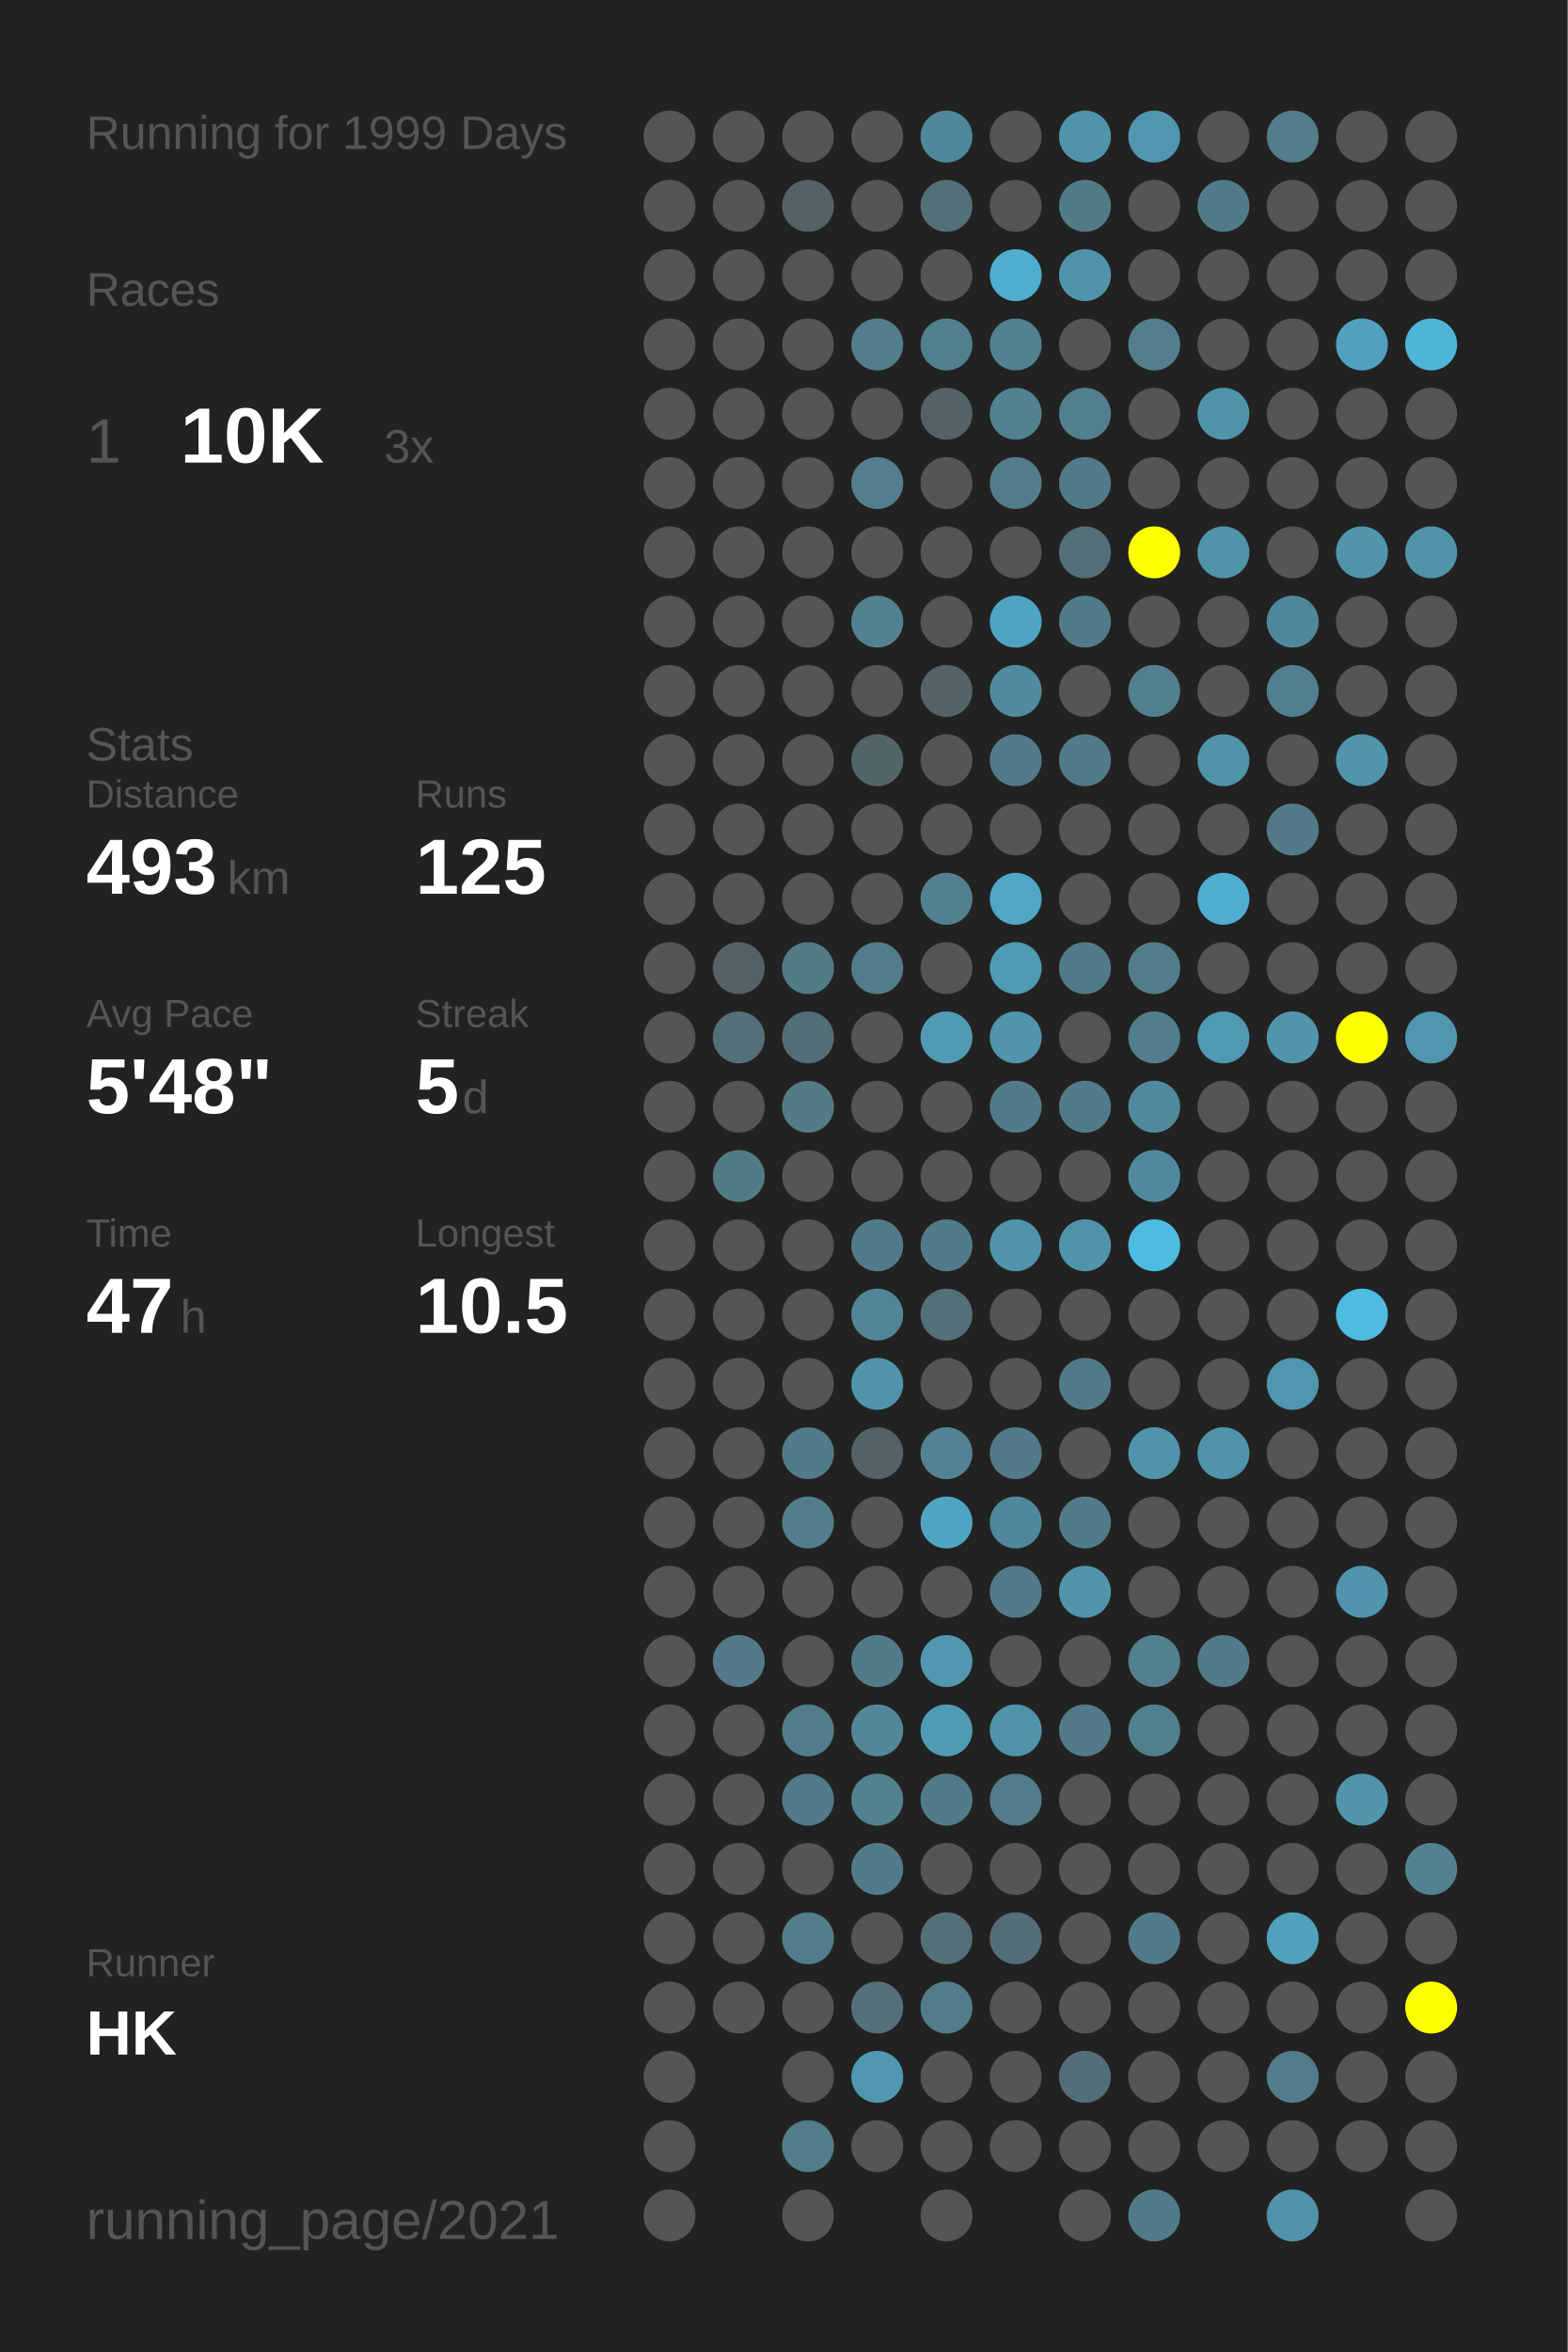
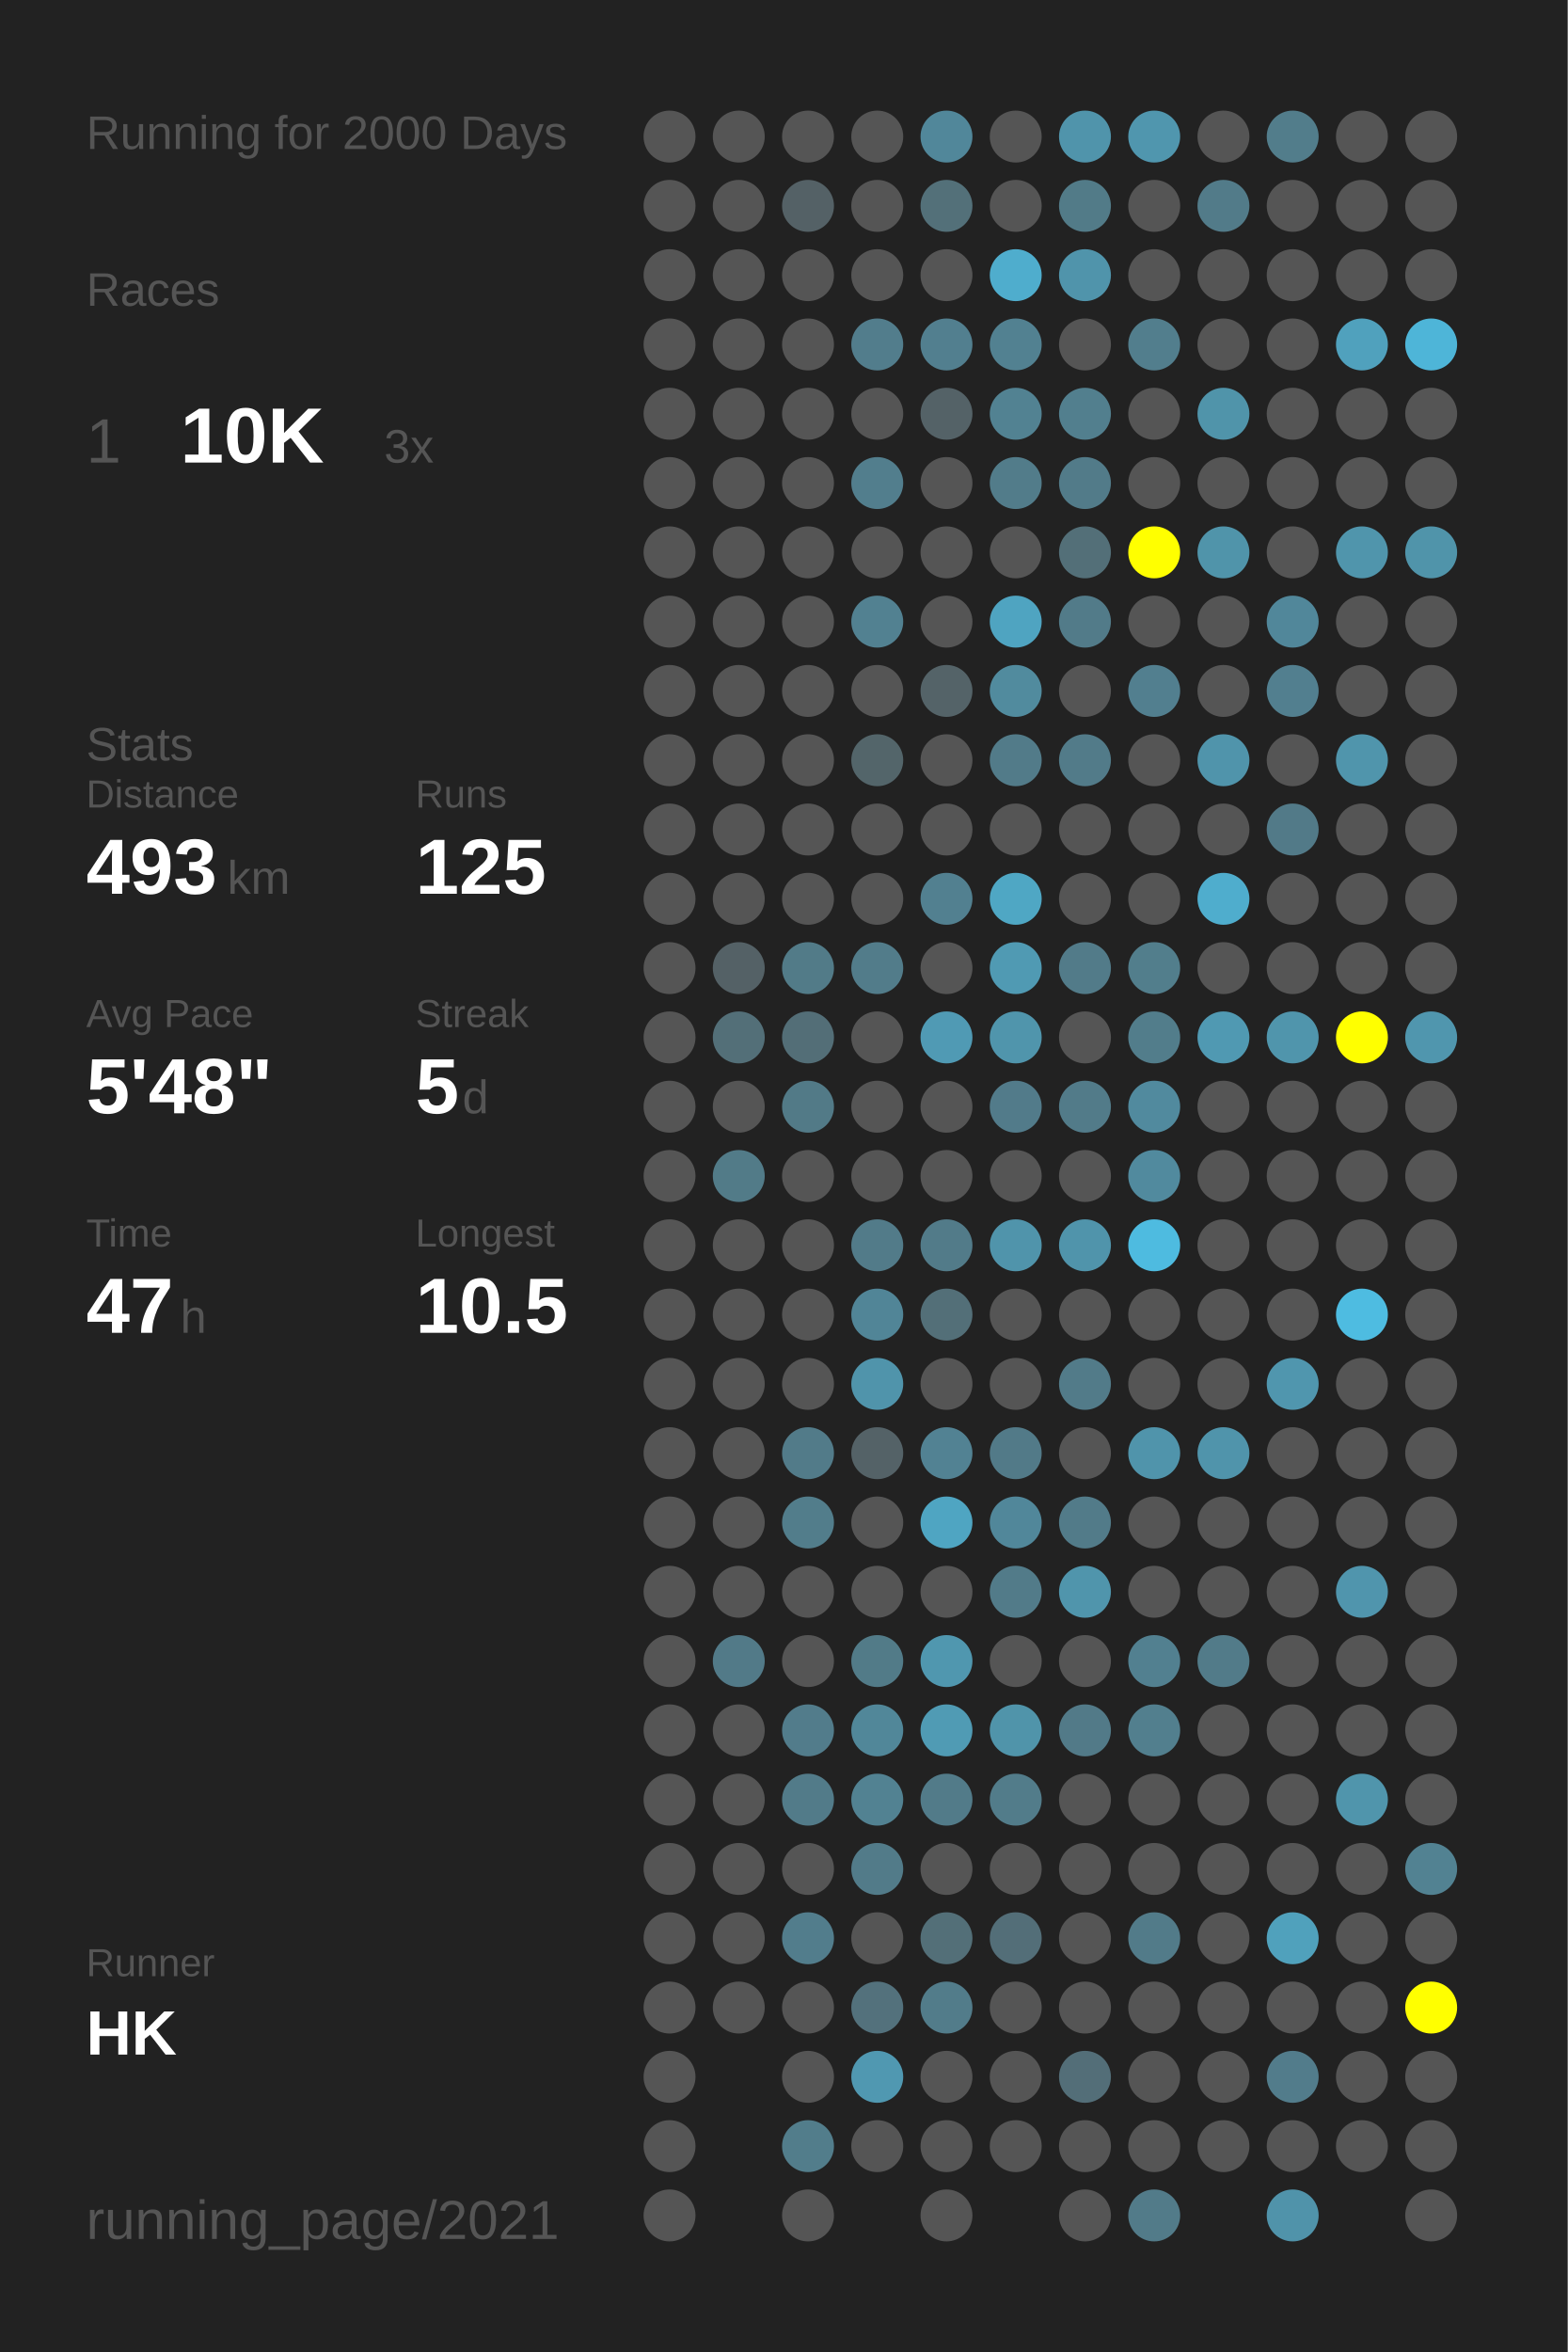
<svg xmlns="http://www.w3.org/2000/svg" baseProfile="full" height="300mm" version="1.1" viewBox="0,0,200,300" width="200mm">
  <defs />
  <rect fill="#222222" height="300" width="200" x="0" y="0" />
-   <text fill="#555555" style="font-size:6px; font-family:Arial;" x="11" y="19">Running for 1999 Days</text>
+   <text fill="#555555" style="font-size:6px; font-family:Arial;" x="11" y="19">Running for 2000 Days</text>
  <text fill="#555555" style="font-size:6px; font-family:Arial;" x="11" y="39">Races</text>
  <text fill="#555555" style="font-size:8px; font-family:Arial;" x="11" y="59">1</text>
  <text fill="#FFFFFF" style="font-size:10px; font-family:Arial; font-weight:bold;" x="23" y="59">10K</text>
  <text fill="#555555" style="font-size:6px; font-family:Arial;" x="49" y="59">3x</text>
  <text fill="#555555" style="font-size:6px; font-family:Arial;" x="11" y="97">Stats</text>
  <text fill="#555555" style="font-size:5px; font-family:Arial;" x="11" y="103">Distance</text>
  <text fill="#FFFFFF" style="font-size:10px; font-family:Arial; font-weight:bold;" x="11" y="114">493</text>
  <text fill="#555555" style="font-size:6px; font-family:Arial;" x="29" y="114">km</text>
  <text fill="#555555" style="font-size:5px; font-family:Arial;" x="53" y="103">Runs</text>
  <text fill="#FFFFFF" style="font-size:10px; font-family:Arial; font-weight:bold;" x="53" y="114">125</text>
  <text fill="#555555" style="font-size:5px; font-family:Arial;" x="11" y="131">Avg Pace</text>
  <text fill="#FFFFFF" style="font-size:10px; font-family:Arial; font-weight:bold;" x="11" y="142">5'48"</text>
  <text fill="#555555" style="font-size:5px; font-family:Arial;" x="53" y="131">Streak</text>
  <text fill="#FFFFFF" style="font-size:10px; font-family:Arial; font-weight:bold;" x="53" y="142">5</text>
  <text fill="#555555" style="font-size:6px; font-family:Arial;" x="59" y="142">d</text>
  <text fill="#555555" style="font-size:5px; font-family:Arial;" x="11" y="159">Time</text>
  <text fill="#FFFFFF" style="font-size:10px; font-family:Arial; font-weight:bold;" x="11" y="170">47</text>
  <text fill="#555555" style="font-size:6px; font-family:Arial;" x="23" y="170">h</text>
  <text fill="#555555" style="font-size:5px; font-family:Arial;" x="53" y="159">Longest</text>
  <text fill="#FFFFFF" style="font-size:10px; font-family:Arial; font-weight:bold;" x="53" y="170">10.5</text>
  <text fill="#555555" style="font-size:5px; font-family:Arial;" x="11" y="252.065">Runner</text>
  <text fill="#FFFFFF" style="font-size:8px; font-family:Arial; font-weight:bold;" x="11" y="262.065">HK</text>
  <text fill="#555555" style="font-size:7px; font-family:Arial;" x="11" y="285.581">running_page/2021</text>
  <circle cx="85.417" cy="17.419" fill="#555555" r="3.312" />
  <circle cx="85.417" cy="26.258" fill="#555555" r="3.312" />
  <circle cx="85.417" cy="35.097" fill="#555555" r="3.312" />
  <circle cx="85.417" cy="43.935" fill="#555555" r="3.312" />
  <circle cx="85.417" cy="52.774" fill="#555555" r="3.312" />
  <circle cx="85.417" cy="61.613" fill="#555555" r="3.312" />
  <circle cx="85.417" cy="70.452" fill="#555555" r="3.312" />
  <circle cx="85.417" cy="79.29" fill="#555555" r="3.312" />
  <circle cx="85.417" cy="88.129" fill="#555555" r="3.312" />
  <circle cx="85.417" cy="96.968" fill="#555555" r="3.312" />
  <circle cx="85.417" cy="105.806" fill="#555555" r="3.312" />
  <circle cx="85.417" cy="114.645" fill="#555555" r="3.312" />
  <circle cx="85.417" cy="123.484" fill="#555555" r="3.312" />
  <circle cx="85.417" cy="132.323" fill="#555555" r="3.312" />
  <circle cx="85.417" cy="141.161" fill="#555555" r="3.312" />
  <circle cx="85.417" cy="150" fill="#555555" r="3.312" />
  <circle cx="85.417" cy="158.839" fill="#555555" r="3.312" />
  <circle cx="85.417" cy="167.677" fill="#555555" r="3.312" />
  <circle cx="85.417" cy="176.516" fill="#555555" r="3.312" />
  <circle cx="85.417" cy="185.355" fill="#555555" r="3.312" />
  <circle cx="85.417" cy="194.194" fill="#555555" r="3.312" />
  <circle cx="85.417" cy="203.032" fill="#555555" r="3.312" />
  <circle cx="85.417" cy="211.871" fill="#555555" r="3.312" />
  <circle cx="85.417" cy="220.71" fill="#555555" r="3.312" />
  <circle cx="85.417" cy="229.548" fill="#555555" r="3.312" />
  <circle cx="85.417" cy="238.387" fill="#555555" r="3.312" />
  <circle cx="85.417" cy="247.226" fill="#555555" r="3.312" />
  <circle cx="85.417" cy="256.065" fill="#555555" r="3.312" />
  <circle cx="85.417" cy="264.903" fill="#555555" r="3.312" />
  <circle cx="85.417" cy="273.742" fill="#555555" r="3.312" />
  <circle cx="85.417" cy="282.581" fill="#555555" r="3.312" />
  <circle cx="94.25" cy="17.419" fill="#555555" r="3.312" />
  <circle cx="94.25" cy="26.258" fill="#555555" r="3.312" />
  <circle cx="94.25" cy="35.097" fill="#555555" r="3.312" />
  <circle cx="94.25" cy="43.935" fill="#555555" r="3.312" />
  <circle cx="94.25" cy="52.774" fill="#555555" r="3.312" />
  <circle cx="94.25" cy="61.613" fill="#555555" r="3.312" />
  <circle cx="94.25" cy="70.452" fill="#555555" r="3.312" />
  <circle cx="94.25" cy="79.29" fill="#555555" r="3.312" />
  <circle cx="94.25" cy="88.129" fill="#555555" r="3.312" />
  <circle cx="94.25" cy="96.968" fill="#555555" r="3.312" />
  <circle cx="94.25" cy="105.806" fill="#555555" r="3.312" />
  <circle cx="94.25" cy="114.645" fill="#555555" r="3.312" />
  <circle cx="94.25" cy="123.484" fill="#546166" r="3.312" />
  <circle cx="94.25" cy="132.323" fill="#536f78" r="3.312" />
  <circle cx="94.25" cy="141.161" fill="#555555" r="3.312" />
  <circle cx="94.25" cy="150" fill="#527b88" r="3.312" />
  <circle cx="94.25" cy="158.839" fill="#555555" r="3.312" />
  <circle cx="94.25" cy="167.677" fill="#555555" r="3.312" />
  <circle cx="94.25" cy="176.516" fill="#555555" r="3.312" />
  <circle cx="94.25" cy="185.355" fill="#555555" r="3.312" />
  <circle cx="94.25" cy="194.194" fill="#555555" r="3.312" />
  <circle cx="94.25" cy="203.032" fill="#555555" r="3.312" />
  <circle cx="94.25" cy="211.871" fill="#527a88" r="3.312" />
  <circle cx="94.25" cy="220.71" fill="#555555" r="3.312" />
  <circle cx="94.25" cy="229.548" fill="#555555" r="3.312" />
  <circle cx="94.25" cy="238.387" fill="#555555" r="3.312" />
  <circle cx="94.25" cy="247.226" fill="#555555" r="3.312" />
  <circle cx="94.25" cy="256.065" fill="#555555" r="3.312" />
  <circle cx="103.083" cy="17.419" fill="#555555" r="3.312" />
  <circle cx="103.083" cy="26.258" fill="#546166" r="3.312" />
  <circle cx="103.083" cy="35.097" fill="#555555" r="3.312" />
  <circle cx="103.083" cy="43.935" fill="#555555" r="3.312" />
  <circle cx="103.083" cy="52.774" fill="#555555" r="3.312" />
  <circle cx="103.083" cy="61.613" fill="#555555" r="3.312" />
  <circle cx="103.083" cy="70.452" fill="#555555" r="3.312" />
  <circle cx="103.083" cy="79.29" fill="#555555" r="3.312" />
  <circle cx="103.083" cy="88.129" fill="#555555" r="3.312" />
  <circle cx="103.083" cy="96.968" fill="#555555" r="3.312" />
  <circle cx="103.083" cy="105.806" fill="#555555" r="3.312" />
  <circle cx="103.083" cy="114.645" fill="#555555" r="3.312" />
  <circle cx="103.083" cy="123.484" fill="#527b88" r="3.312" />
  <circle cx="103.083" cy="132.323" fill="#536e77" r="3.312" />
  <circle cx="103.083" cy="141.161" fill="#527a87" r="3.312" />
  <circle cx="103.083" cy="150" fill="#555555" r="3.312" />
  <circle cx="103.083" cy="158.839" fill="#555555" r="3.312" />
  <circle cx="103.083" cy="167.677" fill="#555555" r="3.312" />
  <circle cx="103.083" cy="176.516" fill="#555555" r="3.312" />
  <circle cx="103.083" cy="185.355" fill="#527b89" r="3.312" />
  <circle cx="103.083" cy="194.194" fill="#527d8b" r="3.312" />
  <circle cx="103.083" cy="203.032" fill="#555555" r="3.312" />
  <circle cx="103.083" cy="211.871" fill="#555555" r="3.312" />
  <circle cx="103.083" cy="220.71" fill="#527c8b" r="3.312" />
  <circle cx="103.083" cy="229.548" fill="#527b89" r="3.312" />
  <circle cx="103.083" cy="238.387" fill="#555555" r="3.312" />
  <circle cx="103.083" cy="247.226" fill="#527d8c" r="3.312" />
  <circle cx="103.083" cy="256.065" fill="#555555" r="3.312" />
  <circle cx="103.083" cy="264.903" fill="#555555" r="3.312" />
  <circle cx="103.083" cy="273.742" fill="#527d8b" r="3.312" />
  <circle cx="103.083" cy="282.581" fill="#555555" r="3.312" />
  <circle cx="111.917" cy="17.419" fill="#555555" r="3.312" />
  <circle cx="111.917" cy="26.258" fill="#555555" r="3.312" />
  <circle cx="111.917" cy="35.097" fill="#555555" r="3.312" />
  <circle cx="111.917" cy="43.935" fill="#527d8c" r="3.312" />
  <circle cx="111.917" cy="52.774" fill="#555555" r="3.312" />
  <circle cx="111.917" cy="61.613" fill="#527e8d" r="3.312" />
  <circle cx="111.917" cy="70.452" fill="#555555" r="3.312" />
  <circle cx="111.917" cy="79.29" fill="#528191" r="3.312" />
  <circle cx="111.917" cy="88.129" fill="#555555" r="3.312" />
  <circle cx="111.917" cy="96.968" fill="#53656a" r="3.312" />
  <circle cx="111.917" cy="105.806" fill="#555555" r="3.312" />
  <circle cx="111.917" cy="114.645" fill="#555555" r="3.312" />
  <circle cx="111.917" cy="123.484" fill="#527c8a" r="3.312" />
  <circle cx="111.917" cy="132.323" fill="#555555" r="3.312" />
  <circle cx="111.917" cy="141.161" fill="#555555" r="3.312" />
  <circle cx="111.917" cy="150" fill="#555555" r="3.312" />
  <circle cx="111.917" cy="158.839" fill="#527b89" r="3.312" />
  <circle cx="111.917" cy="167.677" fill="#518597" r="3.312" />
  <circle cx="111.917" cy="176.516" fill="#5094ab" r="3.312" />
  <circle cx="111.917" cy="185.355" fill="#546267" r="3.312" />
  <circle cx="111.917" cy="194.194" fill="#555555" r="3.312" />
  <circle cx="111.917" cy="203.032" fill="#555555" r="3.312" />
  <circle cx="111.917" cy="211.871" fill="#527b88" r="3.312" />
  <circle cx="111.917" cy="220.71" fill="#518799" r="3.312" />
  <circle cx="111.917" cy="229.548" fill="#528292" r="3.312" />
  <circle cx="111.917" cy="238.387" fill="#527b89" r="3.312" />
  <circle cx="111.917" cy="247.226" fill="#555555" r="3.312" />
  <circle cx="111.917" cy="256.065" fill="#53717c" r="3.312" />
  <circle cx="111.917" cy="264.903" fill="#5098b1" r="3.312" />
  <circle cx="111.917" cy="273.742" fill="#555555" r="3.312" />
  <circle cx="120.75" cy="17.419" fill="#51879a" r="3.312" />
  <circle cx="120.75" cy="26.258" fill="#537079" r="3.312" />
  <circle cx="120.75" cy="35.097" fill="#555555" r="3.312" />
  <circle cx="120.75" cy="43.935" fill="#527f8f" r="3.312" />
  <circle cx="120.75" cy="52.774" fill="#546267" r="3.312" />
  <circle cx="120.75" cy="61.613" fill="#555555" r="3.312" />
  <circle cx="120.75" cy="70.452" fill="#555555" r="3.312" />
  <circle cx="120.75" cy="79.29" fill="#555555" r="3.312" />
  <circle cx="120.75" cy="88.129" fill="#546368" r="3.312" />
  <circle cx="120.75" cy="96.968" fill="#555555" r="3.312" />
  <circle cx="120.75" cy="105.806" fill="#555555" r="3.312" />
  <circle cx="120.75" cy="114.645" fill="#528090" r="3.312" />
  <circle cx="120.75" cy="123.484" fill="#555555" r="3.312" />
  <circle cx="120.75" cy="132.323" fill="#509ab4" r="3.312" />
  <circle cx="120.75" cy="141.161" fill="#555555" r="3.312" />
  <circle cx="120.75" cy="150" fill="#555555" r="3.312" />
  <circle cx="120.75" cy="158.839" fill="#527b89" r="3.312" />
  <circle cx="120.75" cy="167.677" fill="#536f78" r="3.312" />
  <circle cx="120.75" cy="176.516" fill="#555555" r="3.312" />
  <circle cx="120.75" cy="185.355" fill="#528293" r="3.312" />
  <circle cx="120.75" cy="194.194" fill="#4fa5c2" r="3.312" />
  <circle cx="120.75" cy="203.032" fill="#555555" r="3.312" />
  <circle cx="120.75" cy="211.871" fill="#5097af" r="3.312" />
  <circle cx="120.75" cy="220.71" fill="#509bb4" r="3.312" />
  <circle cx="120.75" cy="229.548" fill="#527b89" r="3.312" />
  <circle cx="120.75" cy="238.387" fill="#555555" r="3.312" />
  <circle cx="120.75" cy="247.226" fill="#536f78" r="3.312" />
  <circle cx="120.75" cy="256.065" fill="#527c8a" r="3.312" />
  <circle cx="120.75" cy="264.903" fill="#555555" r="3.312" />
  <circle cx="120.75" cy="273.742" fill="#555555" r="3.312" />
  <circle cx="120.75" cy="282.581" fill="#555555" r="3.312" />
  <circle cx="129.583" cy="17.419" fill="#555555" r="3.312" />
  <circle cx="129.583" cy="26.258" fill="#555555" r="3.312" />
  <circle cx="129.583" cy="35.097" fill="#4fadcd" r="3.312" />
  <circle cx="129.583" cy="43.935" fill="#528191" r="3.312" />
  <circle cx="129.583" cy="52.774" fill="#528292" r="3.312" />
  <circle cx="129.583" cy="61.613" fill="#527c8a" r="3.312" />
  <circle cx="129.583" cy="70.452" fill="#555555" r="3.312" />
  <circle cx="129.583" cy="79.29" fill="#4fa4c1" r="3.312" />
  <circle cx="129.583" cy="88.129" fill="#518b9e" r="3.312" />
  <circle cx="129.583" cy="96.968" fill="#527b89" r="3.312" />
  <circle cx="129.583" cy="105.806" fill="#555555" r="3.312" />
  <circle cx="129.583" cy="114.645" fill="#4fa7c4" r="3.312" />
  <circle cx="129.583" cy="123.484" fill="#509ab3" r="3.312" />
  <circle cx="129.583" cy="132.323" fill="#5095ac" r="3.312" />
  <circle cx="129.583" cy="141.161" fill="#527b8a" r="3.312" />
  <circle cx="129.583" cy="150" fill="#555555" r="3.312" />
  <circle cx="129.583" cy="158.839" fill="#5094ab" r="3.312" />
  <circle cx="129.583" cy="167.677" fill="#555555" r="3.312" />
  <circle cx="129.583" cy="176.516" fill="#555555" r="3.312" />
  <circle cx="129.583" cy="185.355" fill="#527a88" r="3.312" />
  <circle cx="129.583" cy="194.194" fill="#51879a" r="3.312" />
  <circle cx="129.583" cy="203.032" fill="#527b89" r="3.312" />
  <circle cx="129.583" cy="211.871" fill="#555555" r="3.312" />
  <circle cx="129.583" cy="220.71" fill="#5094aa" r="3.312" />
  <circle cx="129.583" cy="229.548" fill="#527c8a" r="3.312" />
  <circle cx="129.583" cy="238.387" fill="#555555" r="3.312" />
  <circle cx="129.583" cy="247.226" fill="#536e78" r="3.312" />
  <circle cx="129.583" cy="256.065" fill="#555555" r="3.312" />
  <circle cx="129.583" cy="264.903" fill="#555555" r="3.312" />
  <circle cx="129.583" cy="273.742" fill="#555555" r="3.312" />
  <circle cx="138.417" cy="17.419" fill="#5094ab" r="3.312" />
  <circle cx="138.417" cy="26.258" fill="#527b88" r="3.312" />
  <circle cx="138.417" cy="35.097" fill="#5094ab" r="3.312" />
  <circle cx="138.417" cy="43.935" fill="#555555" r="3.312" />
  <circle cx="138.417" cy="52.774" fill="#527f8e" r="3.312" />
  <circle cx="138.417" cy="61.613" fill="#527b89" r="3.312" />
  <circle cx="138.417" cy="70.452" fill="#536f78" r="3.312" />
  <circle cx="138.417" cy="79.29" fill="#527b89" r="3.312" />
  <circle cx="138.417" cy="88.129" fill="#555555" r="3.312" />
  <circle cx="138.417" cy="96.968" fill="#527b89" r="3.312" />
  <circle cx="138.417" cy="105.806" fill="#555555" r="3.312" />
  <circle cx="138.417" cy="114.645" fill="#555555" r="3.312" />
  <circle cx="138.417" cy="123.484" fill="#527b89" r="3.312" />
  <circle cx="138.417" cy="132.323" fill="#555555" r="3.312" />
  <circle cx="138.417" cy="141.161" fill="#527b89" r="3.312" />
  <circle cx="138.417" cy="150" fill="#555555" r="3.312" />
  <circle cx="138.417" cy="158.839" fill="#5094ab" r="3.312" />
  <circle cx="138.417" cy="167.677" fill="#555555" r="3.312" />
  <circle cx="138.417" cy="176.516" fill="#527b89" r="3.312" />
  <circle cx="138.417" cy="185.355" fill="#555555" r="3.312" />
  <circle cx="138.417" cy="194.194" fill="#527b89" r="3.312" />
  <circle cx="138.417" cy="203.032" fill="#5095ac" r="3.312" />
  <circle cx="138.417" cy="211.871" fill="#555555" r="3.312" />
  <circle cx="138.417" cy="220.71" fill="#527a88" r="3.312" />
  <circle cx="138.417" cy="229.548" fill="#555555" r="3.312" />
  <circle cx="138.417" cy="238.387" fill="#555555" r="3.312" />
  <circle cx="138.417" cy="247.226" fill="#555555" r="3.312" />
  <circle cx="138.417" cy="256.065" fill="#555555" r="3.312" />
  <circle cx="138.417" cy="264.903" fill="#536e78" r="3.312" />
  <circle cx="138.417" cy="273.742" fill="#555555" r="3.312" />
  <circle cx="138.417" cy="282.581" fill="#555555" r="3.312" />
  <circle cx="147.25" cy="17.419" fill="#5096ae" r="3.312" />
  <circle cx="147.25" cy="26.258" fill="#555555" r="3.312" />
  <circle cx="147.25" cy="35.097" fill="#555555" r="3.312" />
  <circle cx="147.25" cy="43.935" fill="#527e8d" r="3.312" />
  <circle cx="147.25" cy="52.774" fill="#555555" r="3.312" />
  <circle cx="147.25" cy="61.613" fill="#555555" r="3.312" />
  <circle cx="147.25" cy="70.452" fill="#FFFF00" r="3.312" />
  <circle cx="147.25" cy="79.29" fill="#555555" r="3.312" />
  <circle cx="147.25" cy="88.129" fill="#527f8f" r="3.312" />
  <circle cx="147.25" cy="96.968" fill="#555555" r="3.312" />
  <circle cx="147.25" cy="105.806" fill="#555555" r="3.312" />
  <circle cx="147.25" cy="114.645" fill="#555555" r="3.312" />
  <circle cx="147.25" cy="123.484" fill="#527e8c" r="3.312" />
  <circle cx="147.25" cy="132.323" fill="#527d8b" r="3.312" />
  <circle cx="147.25" cy="141.161" fill="#518a9e" r="3.312" />
  <circle cx="147.25" cy="150" fill="#518a9e" r="3.312" />
  <circle cx="147.25" cy="158.839" fill="#4ebbe0" r="3.312" />
  <circle cx="147.25" cy="167.677" fill="#555555" r="3.312" />
  <circle cx="147.25" cy="176.516" fill="#555555" r="3.312" />
  <circle cx="147.25" cy="185.355" fill="#5094ab" r="3.312" />
  <circle cx="147.25" cy="194.194" fill="#555555" r="3.312" />
  <circle cx="147.25" cy="203.032" fill="#555555" r="3.312" />
  <circle cx="147.25" cy="211.871" fill="#528090" r="3.312" />
  <circle cx="147.25" cy="220.71" fill="#527f8e" r="3.312" />
  <circle cx="147.25" cy="229.548" fill="#555555" r="3.312" />
  <circle cx="147.25" cy="238.387" fill="#555555" r="3.312" />
  <circle cx="147.25" cy="247.226" fill="#527b89" r="3.312" />
  <circle cx="147.25" cy="256.065" fill="#555555" r="3.312" />
  <circle cx="147.25" cy="264.903" fill="#555555" r="3.312" />
  <circle cx="147.25" cy="273.742" fill="#555555" r="3.312" />
  <circle cx="147.25" cy="282.581" fill="#527b89" r="3.312" />
  <circle cx="156.083" cy="17.419" fill="#555555" r="3.312" />
  <circle cx="156.083" cy="26.258" fill="#527b89" r="3.312" />
  <circle cx="156.083" cy="35.097" fill="#555555" r="3.312" />
  <circle cx="156.083" cy="43.935" fill="#555555" r="3.312" />
  <circle cx="156.083" cy="52.774" fill="#5094aa" r="3.312" />
  <circle cx="156.083" cy="61.613" fill="#555555" r="3.312" />
  <circle cx="156.083" cy="70.452" fill="#5094aa" r="3.312" />
  <circle cx="156.083" cy="79.29" fill="#555555" r="3.312" />
  <circle cx="156.083" cy="88.129" fill="#555555" r="3.312" />
  <circle cx="156.083" cy="96.968" fill="#5094ab" r="3.312" />
  <circle cx="156.083" cy="105.806" fill="#555555" r="3.312" />
  <circle cx="156.083" cy="114.645" fill="#4fadcd" r="3.312" />
  <circle cx="156.083" cy="123.484" fill="#555555" r="3.312" />
  <circle cx="156.083" cy="132.323" fill="#5099b2" r="3.312" />
  <circle cx="156.083" cy="141.161" fill="#555555" r="3.312" />
  <circle cx="156.083" cy="150" fill="#555555" r="3.312" />
  <circle cx="156.083" cy="158.839" fill="#555555" r="3.312" />
  <circle cx="156.083" cy="167.677" fill="#555555" r="3.312" />
  <circle cx="156.083" cy="176.516" fill="#555555" r="3.312" />
  <circle cx="156.083" cy="185.355" fill="#5094ab" r="3.312" />
  <circle cx="156.083" cy="194.194" fill="#555555" r="3.312" />
  <circle cx="156.083" cy="203.032" fill="#555555" r="3.312" />
  <circle cx="156.083" cy="211.871" fill="#527b89" r="3.312" />
  <circle cx="156.083" cy="220.71" fill="#555555" r="3.312" />
  <circle cx="156.083" cy="229.548" fill="#555555" r="3.312" />
  <circle cx="156.083" cy="238.387" fill="#555555" r="3.312" />
  <circle cx="156.083" cy="247.226" fill="#555555" r="3.312" />
  <circle cx="156.083" cy="256.065" fill="#555555" r="3.312" />
  <circle cx="156.083" cy="264.903" fill="#555555" r="3.312" />
  <circle cx="156.083" cy="273.742" fill="#555555" r="3.312" />
  <circle cx="164.917" cy="17.419" fill="#527d8b" r="3.312" />
  <circle cx="164.917" cy="26.258" fill="#555555" r="3.312" />
  <circle cx="164.917" cy="35.097" fill="#555555" r="3.312" />
  <circle cx="164.917" cy="43.935" fill="#555555" r="3.312" />
  <circle cx="164.917" cy="52.774" fill="#555555" r="3.312" />
  <circle cx="164.917" cy="61.613" fill="#555555" r="3.312" />
  <circle cx="164.917" cy="70.452" fill="#555555" r="3.312" />
  <circle cx="164.917" cy="79.29" fill="#51879a" r="3.312" />
  <circle cx="164.917" cy="88.129" fill="#527f8f" r="3.312" />
  <circle cx="164.917" cy="96.968" fill="#555555" r="3.312" />
  <circle cx="164.917" cy="105.806" fill="#527a88" r="3.312" />
  <circle cx="164.917" cy="114.645" fill="#555555" r="3.312" />
  <circle cx="164.917" cy="123.484" fill="#555555" r="3.312" />
  <circle cx="164.917" cy="132.323" fill="#5095ac" r="3.312" />
  <circle cx="164.917" cy="141.161" fill="#555555" r="3.312" />
  <circle cx="164.917" cy="150" fill="#555555" r="3.312" />
  <circle cx="164.917" cy="158.839" fill="#555555" r="3.312" />
  <circle cx="164.917" cy="167.677" fill="#555555" r="3.312" />
  <circle cx="164.917" cy="176.516" fill="#5096ae" r="3.312" />
  <circle cx="164.917" cy="185.355" fill="#555555" r="3.312" />
  <circle cx="164.917" cy="194.194" fill="#555555" r="3.312" />
  <circle cx="164.917" cy="203.032" fill="#555555" r="3.312" />
  <circle cx="164.917" cy="211.871" fill="#555555" r="3.312" />
  <circle cx="164.917" cy="220.71" fill="#555555" r="3.312" />
  <circle cx="164.917" cy="229.548" fill="#555555" r="3.312" />
  <circle cx="164.917" cy="238.387" fill="#555555" r="3.312" />
  <circle cx="164.917" cy="247.226" fill="#50a1bc" r="3.312" />
  <circle cx="164.917" cy="256.065" fill="#555555" r="3.312" />
  <circle cx="164.917" cy="264.903" fill="#527c8b" r="3.312" />
  <circle cx="164.917" cy="273.742" fill="#555555" r="3.312" />
  <circle cx="164.917" cy="282.581" fill="#5093aa" r="3.312" />
  <circle cx="173.75" cy="17.419" fill="#555555" r="3.312" />
  <circle cx="173.75" cy="26.258" fill="#555555" r="3.312" />
  <circle cx="173.75" cy="35.097" fill="#555555" r="3.312" />
  <circle cx="173.75" cy="43.935" fill="#50a1bd" r="3.312" />
  <circle cx="173.75" cy="52.774" fill="#555555" r="3.312" />
  <circle cx="173.75" cy="61.613" fill="#555555" r="3.312" />
  <circle cx="173.75" cy="70.452" fill="#5095ac" r="3.312" />
  <circle cx="173.75" cy="79.29" fill="#555555" r="3.312" />
  <circle cx="173.75" cy="88.129" fill="#555555" r="3.312" />
  <circle cx="173.75" cy="96.968" fill="#5095ac" r="3.312" />
  <circle cx="173.75" cy="105.806" fill="#555555" r="3.312" />
  <circle cx="173.75" cy="114.645" fill="#555555" r="3.312" />
  <circle cx="173.75" cy="123.484" fill="#555555" r="3.312" />
  <circle cx="173.75" cy="132.323" fill="#FFFF00" r="3.312" />
  <circle cx="173.75" cy="141.161" fill="#555555" r="3.312" />
  <circle cx="173.75" cy="150" fill="#555555" r="3.312" />
  <circle cx="173.75" cy="158.839" fill="#555555" r="3.312" />
  <circle cx="173.75" cy="167.677" fill="#4ebce1" r="3.312" />
  <circle cx="173.75" cy="176.516" fill="#555555" r="3.312" />
  <circle cx="173.75" cy="185.355" fill="#555555" r="3.312" />
  <circle cx="173.75" cy="194.194" fill="#555555" r="3.312" />
  <circle cx="173.75" cy="203.032" fill="#5095ad" r="3.312" />
  <circle cx="173.75" cy="211.871" fill="#555555" r="3.312" />
  <circle cx="173.75" cy="220.71" fill="#555555" r="3.312" />
  <circle cx="173.75" cy="229.548" fill="#5095ac" r="3.312" />
  <circle cx="173.75" cy="238.387" fill="#555555" r="3.312" />
  <circle cx="173.75" cy="247.226" fill="#555555" r="3.312" />
  <circle cx="173.75" cy="256.065" fill="#555555" r="3.312" />
  <circle cx="173.75" cy="264.903" fill="#555555" r="3.312" />
  <circle cx="173.75" cy="273.742" fill="#555555" r="3.312" />
  <circle cx="182.583" cy="17.419" fill="#555555" r="3.312" />
  <circle cx="182.583" cy="26.258" fill="#555555" r="3.312" />
  <circle cx="182.583" cy="35.097" fill="#555555" r="3.312" />
  <circle cx="182.583" cy="43.935" fill="#4eb5d8" r="3.312" />
  <circle cx="182.583" cy="52.774" fill="#555555" r="3.312" />
  <circle cx="182.583" cy="61.613" fill="#555555" r="3.312" />
  <circle cx="182.583" cy="70.452" fill="#5094aa" r="3.312" />
  <circle cx="182.583" cy="79.29" fill="#555555" r="3.312" />
  <circle cx="182.583" cy="88.129" fill="#555555" r="3.312" />
  <circle cx="182.583" cy="96.968" fill="#555555" r="3.312" />
  <circle cx="182.583" cy="105.806" fill="#555555" r="3.312" />
  <circle cx="182.583" cy="114.645" fill="#555555" r="3.312" />
  <circle cx="182.583" cy="123.484" fill="#555555" r="3.312" />
  <circle cx="182.583" cy="132.323" fill="#5096ae" r="3.312" />
  <circle cx="182.583" cy="141.161" fill="#555555" r="3.312" />
  <circle cx="182.583" cy="150" fill="#555555" r="3.312" />
  <circle cx="182.583" cy="158.839" fill="#555555" r="3.312" />
  <circle cx="182.583" cy="167.677" fill="#555555" r="3.312" />
  <circle cx="182.583" cy="176.516" fill="#555555" r="3.312" />
  <circle cx="182.583" cy="185.355" fill="#555555" r="3.312" />
  <circle cx="182.583" cy="194.194" fill="#555555" r="3.312" />
  <circle cx="182.583" cy="203.032" fill="#555555" r="3.312" />
  <circle cx="182.583" cy="211.871" fill="#555555" r="3.312" />
  <circle cx="182.583" cy="220.71" fill="#555555" r="3.312" />
  <circle cx="182.583" cy="229.548" fill="#555555" r="3.312" />
  <circle cx="182.583" cy="238.387" fill="#528292" r="3.312" />
  <circle cx="182.583" cy="247.226" fill="#555555" r="3.312" />
  <circle cx="182.583" cy="256.065" fill="#FFFF00" r="3.312" />
  <circle cx="182.583" cy="264.903" fill="#555555" r="3.312" />
  <circle cx="182.583" cy="273.742" fill="#555555" r="3.312" />
  <circle cx="182.583" cy="282.581" fill="#555555" r="3.312" />
</svg>
